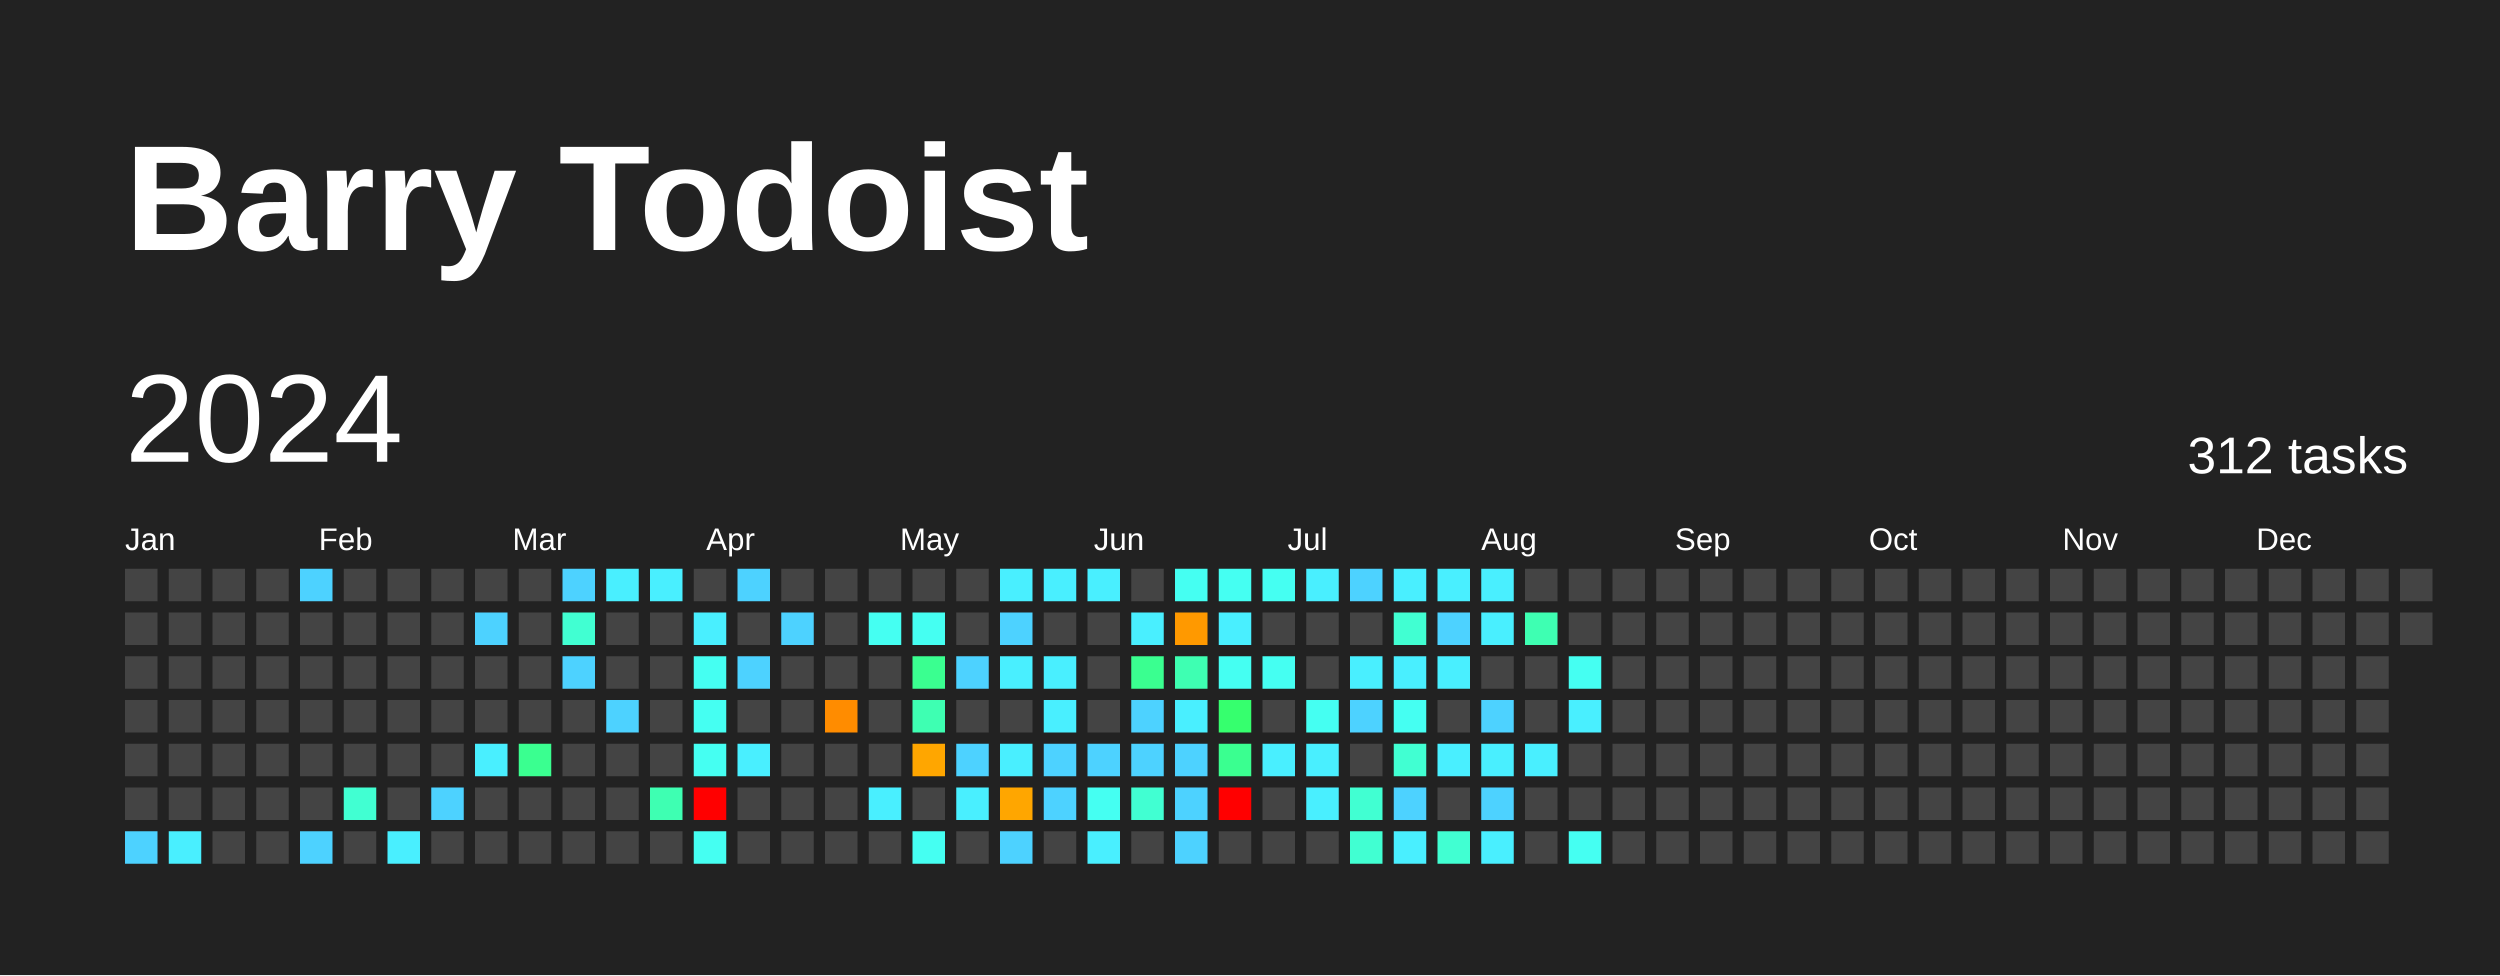
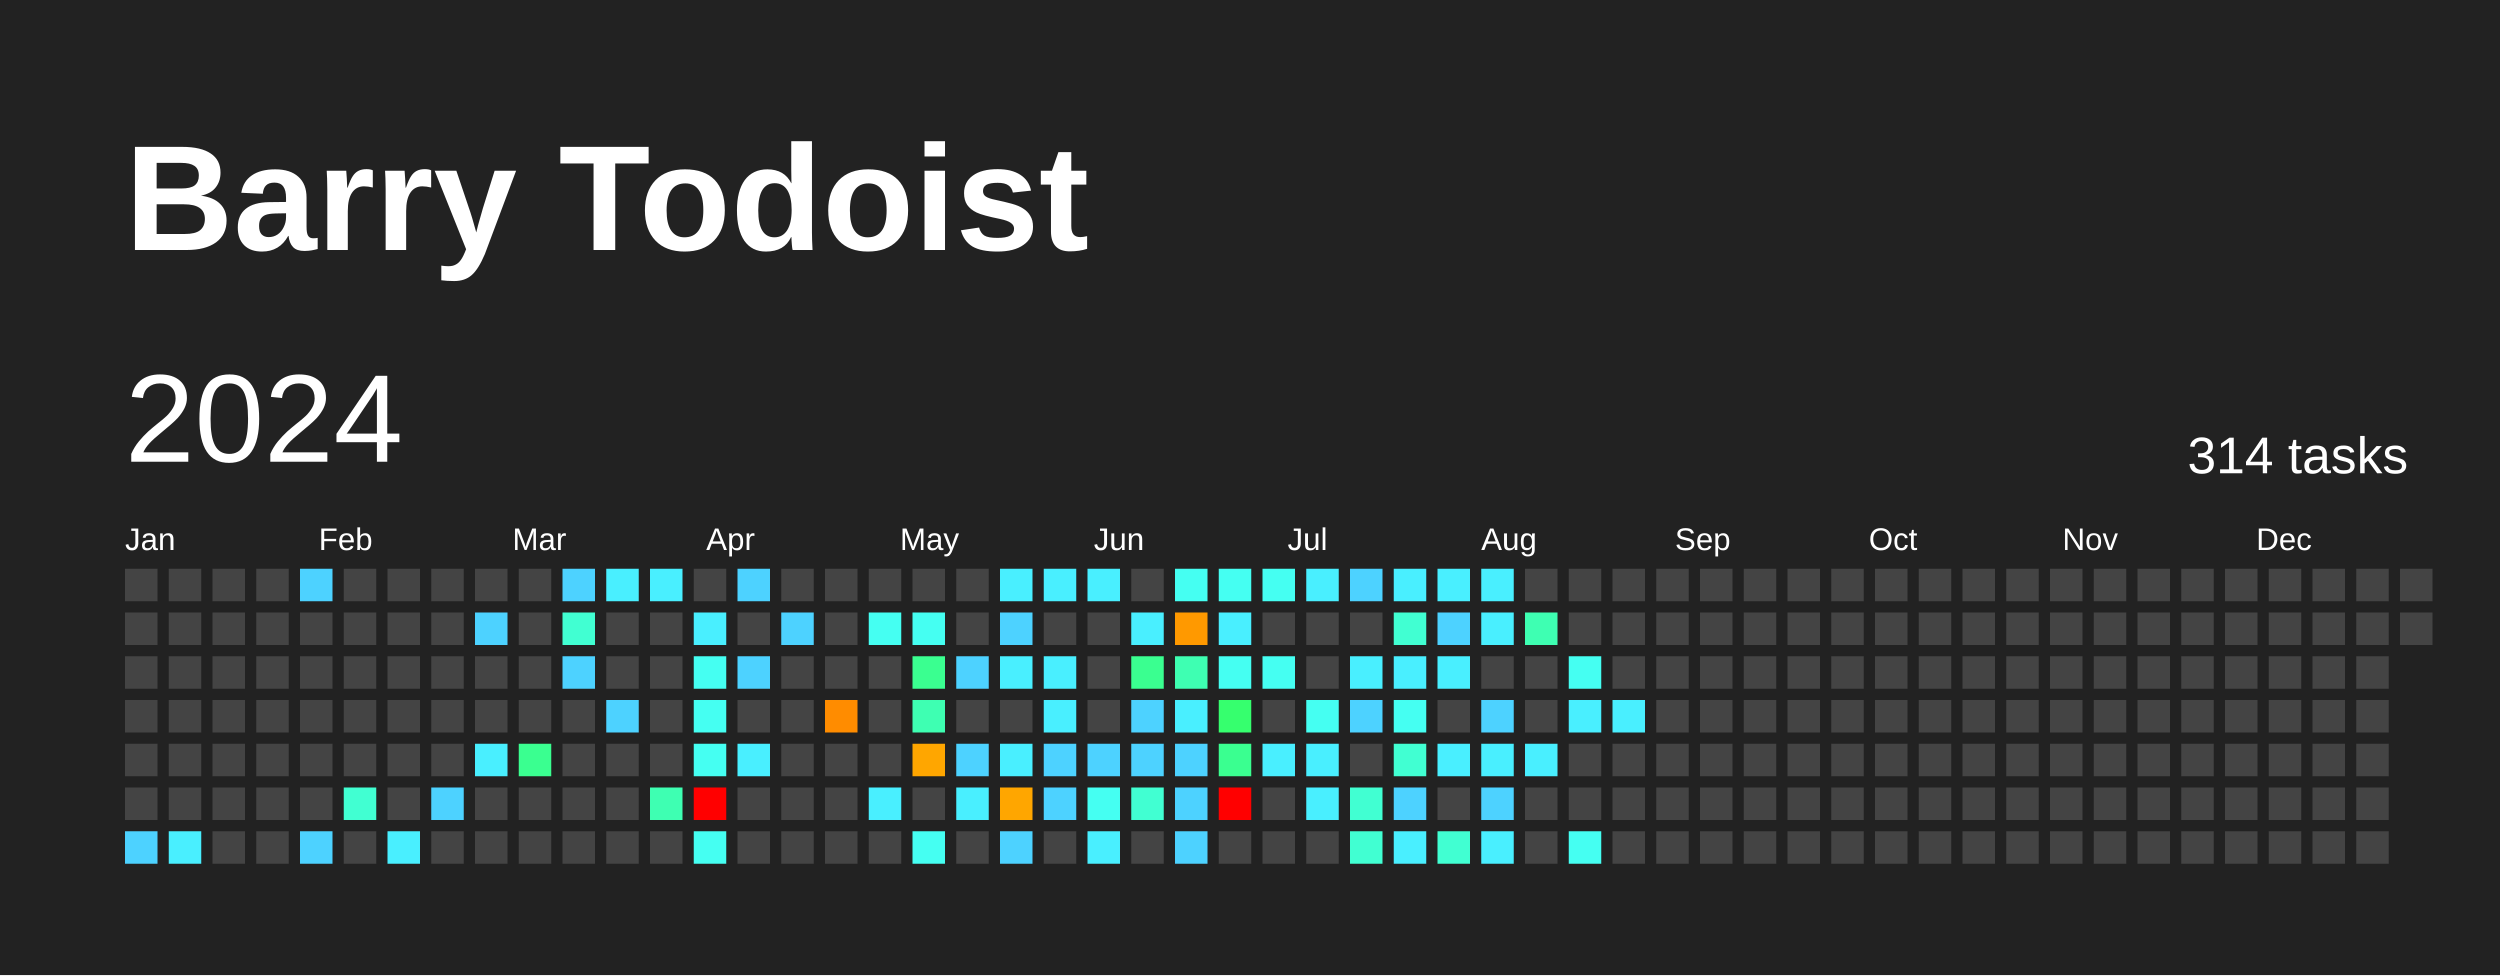
<svg xmlns="http://www.w3.org/2000/svg" baseProfile="full" height="78mm" version="1.1" viewBox="0,0,200,78" width="200mm">
  <defs />
  <rect fill="#222222" height="78" width="200" x="0" y="0" />
  <text fill="#FFFFFF" style="font-size:12px; font-family:Arial; font-weight:bold;" x="10" y="20">Barry Todoist</text>
  <text dominant-baseline="hanging" fill="#FFFFFF" style="font-size:10.0px; font-family:Arial;" x="10" y="30">2024</text>
-   <text dominant-baseline="hanging" fill="#FFFFFF" style="font-size:4.125px; font-family:Arial;" x="175" y="35">312 tasks</text>
+   <text dominant-baseline="hanging" fill="#FFFFFF" style="font-size:4.125px; font-family:Arial;" x="175" y="35">314 tasks</text>
  <text fill="#FFFFFF" style="font-size:2.5px; font-family:Arial" x="10.0" y="44">Jan</text>
  <text fill="#FFFFFF" style="font-size:2.5px; font-family:Arial" x="25.5" y="44">Feb</text>
  <text fill="#FFFFFF" style="font-size:2.5px; font-family:Arial" x="41.0" y="44">Mar</text>
  <text fill="#FFFFFF" style="font-size:2.5px; font-family:Arial" x="56.5" y="44">Apr</text>
  <text fill="#FFFFFF" style="font-size:2.5px; font-family:Arial" x="72.0" y="44">May</text>
  <text fill="#FFFFFF" style="font-size:2.5px; font-family:Arial" x="87.5" y="44">Jun</text>
  <text fill="#FFFFFF" style="font-size:2.5px; font-family:Arial" x="103.0" y="44">Jul</text>
  <text fill="#FFFFFF" style="font-size:2.5px; font-family:Arial" x="118.5" y="44">Aug</text>
  <text fill="#FFFFFF" style="font-size:2.5px; font-family:Arial" x="134.0" y="44">Sep</text>
  <text fill="#FFFFFF" style="font-size:2.5px; font-family:Arial" x="149.5" y="44">Oct</text>
  <text fill="#FFFFFF" style="font-size:2.5px; font-family:Arial" x="165.0" y="44">Nov</text>
  <text fill="#FFFFFF" style="font-size:2.5px; font-family:Arial" x="180.5" y="44">Dec</text>
  <rect fill="#444444" height="2.6" width="2.6" x="10.0" y="45.5" />
  <rect fill="#444444" height="2.6" width="2.6" x="10.0" y="49.0" />
  <rect fill="#444444" height="2.6" width="2.6" x="10.0" y="52.5" />
  <rect fill="#444444" height="2.6" width="2.6" x="10.0" y="56.0" />
  <rect fill="#444444" height="2.6" width="2.6" x="10.0" y="59.5" />
  <rect fill="#444444" height="2.6" width="2.6" x="10.0" y="63.0" />
  <rect fill="#4dd2ff" height="2.6" width="2.6" x="10.0" y="66.5" />
  <rect fill="#444444" height="2.6" width="2.6" x="13.5" y="45.5" />
  <rect fill="#444444" height="2.6" width="2.6" x="13.5" y="49.0" />
  <rect fill="#444444" height="2.6" width="2.6" x="13.5" y="52.5" />
  <rect fill="#444444" height="2.6" width="2.6" x="13.5" y="56.0" />
  <rect fill="#444444" height="2.6" width="2.6" x="13.5" y="59.5" />
  <rect fill="#444444" height="2.6" width="2.6" x="13.5" y="63.0" />
  <rect fill="#49efff" height="2.6" width="2.6" x="13.5" y="66.5" />
  <rect fill="#444444" height="2.6" width="2.6" x="17.0" y="45.5" />
  <rect fill="#444444" height="2.6" width="2.6" x="17.0" y="49.0" />
  <rect fill="#444444" height="2.6" width="2.6" x="17.0" y="52.5" />
  <rect fill="#444444" height="2.6" width="2.6" x="17.0" y="56.0" />
  <rect fill="#444444" height="2.6" width="2.6" x="17.0" y="59.5" />
  <rect fill="#444444" height="2.6" width="2.6" x="17.0" y="63.0" />
  <rect fill="#444444" height="2.6" width="2.6" x="17.0" y="66.5" />
  <rect fill="#444444" height="2.6" width="2.6" x="20.5" y="45.5" />
  <rect fill="#444444" height="2.6" width="2.6" x="20.5" y="49.0" />
  <rect fill="#444444" height="2.6" width="2.6" x="20.5" y="52.5" />
  <rect fill="#444444" height="2.6" width="2.6" x="20.5" y="56.0" />
  <rect fill="#444444" height="2.6" width="2.6" x="20.5" y="59.5" />
  <rect fill="#444444" height="2.6" width="2.6" x="20.5" y="63.0" />
  <rect fill="#444444" height="2.6" width="2.6" x="20.5" y="66.5" />
  <rect fill="#4dd2ff" height="2.6" width="2.6" x="24.0" y="45.5" />
  <rect fill="#444444" height="2.6" width="2.6" x="24.0" y="49.0" />
  <rect fill="#444444" height="2.6" width="2.6" x="24.0" y="52.5" />
  <rect fill="#444444" height="2.6" width="2.6" x="24.0" y="56.0" />
  <rect fill="#444444" height="2.6" width="2.6" x="24.0" y="59.5" />
  <rect fill="#444444" height="2.6" width="2.6" x="24.0" y="63.0" />
  <rect fill="#4dd2ff" height="2.6" width="2.6" x="24.0" y="66.5" />
  <rect fill="#444444" height="2.6" width="2.6" x="27.5" y="45.5" />
  <rect fill="#444444" height="2.6" width="2.6" x="27.5" y="49.0" />
  <rect fill="#444444" height="2.6" width="2.6" x="27.5" y="52.5" />
  <rect fill="#444444" height="2.6" width="2.6" x="27.5" y="56.0" />
  <rect fill="#444444" height="2.6" width="2.6" x="27.5" y="59.5" />
  <rect fill="#41ffd2" height="2.6" width="2.6" x="27.5" y="63.0" />
  <rect fill="#444444" height="2.6" width="2.6" x="27.5" y="66.5" />
  <rect fill="#444444" height="2.6" width="2.6" x="31.0" y="45.5" />
  <rect fill="#444444" height="2.6" width="2.6" x="31.0" y="49.0" />
  <rect fill="#444444" height="2.6" width="2.6" x="31.0" y="52.5" />
  <rect fill="#444444" height="2.6" width="2.6" x="31.0" y="56.0" />
  <rect fill="#444444" height="2.6" width="2.6" x="31.0" y="59.5" />
  <rect fill="#444444" height="2.6" width="2.6" x="31.0" y="63.0" />
  <rect fill="#49efff" height="2.6" width="2.6" x="31.0" y="66.5" />
  <rect fill="#444444" height="2.6" width="2.6" x="34.5" y="45.5" />
  <rect fill="#444444" height="2.6" width="2.6" x="34.5" y="49.0" />
  <rect fill="#444444" height="2.6" width="2.6" x="34.5" y="52.5" />
  <rect fill="#444444" height="2.6" width="2.6" x="34.5" y="56.0" />
  <rect fill="#444444" height="2.6" width="2.6" x="34.5" y="59.5" />
  <rect fill="#4dd2ff" height="2.6" width="2.6" x="34.5" y="63.0" />
  <rect fill="#444444" height="2.6" width="2.6" x="34.5" y="66.5" />
  <rect fill="#444444" height="2.6" width="2.6" x="38.0" y="45.5" />
  <rect fill="#4dd2ff" height="2.6" width="2.6" x="38.0" y="49.0" />
  <rect fill="#444444" height="2.6" width="2.6" x="38.0" y="52.5" />
  <rect fill="#444444" height="2.6" width="2.6" x="38.0" y="56.0" />
  <rect fill="#49efff" height="2.6" width="2.6" x="38.0" y="59.5" />
  <rect fill="#444444" height="2.6" width="2.6" x="38.0" y="63.0" />
  <rect fill="#444444" height="2.6" width="2.6" x="38.0" y="66.5" />
  <rect fill="#444444" height="2.6" width="2.6" x="41.5" y="45.5" />
  <rect fill="#444444" height="2.6" width="2.6" x="41.5" y="49.0" />
  <rect fill="#444444" height="2.6" width="2.6" x="41.5" y="52.5" />
  <rect fill="#444444" height="2.6" width="2.6" x="41.5" y="56.0" />
  <rect fill="#3aff90" height="2.6" width="2.6" x="41.5" y="59.5" />
  <rect fill="#444444" height="2.6" width="2.6" x="41.5" y="63.0" />
  <rect fill="#444444" height="2.6" width="2.6" x="41.5" y="66.5" />
  <rect fill="#4dd2ff" height="2.6" width="2.6" x="45.0" y="45.5" />
  <rect fill="#41ffd2" height="2.6" width="2.6" x="45.0" y="49.0" />
  <rect fill="#4dd2ff" height="2.6" width="2.6" x="45.0" y="52.5" />
  <rect fill="#444444" height="2.6" width="2.6" x="45.0" y="56.0" />
  <rect fill="#444444" height="2.6" width="2.6" x="45.0" y="59.5" />
  <rect fill="#444444" height="2.6" width="2.6" x="45.0" y="63.0" />
  <rect fill="#444444" height="2.6" width="2.6" x="45.0" y="66.5" />
  <rect fill="#49efff" height="2.6" width="2.6" x="48.5" y="45.5" />
  <rect fill="#444444" height="2.6" width="2.6" x="48.5" y="49.0" />
  <rect fill="#444444" height="2.6" width="2.6" x="48.5" y="52.5" />
  <rect fill="#4dd2ff" height="2.6" width="2.6" x="48.5" y="56.0" />
  <rect fill="#444444" height="2.6" width="2.6" x="48.5" y="59.5" />
  <rect fill="#444444" height="2.6" width="2.6" x="48.5" y="63.0" />
  <rect fill="#444444" height="2.6" width="2.6" x="48.5" y="66.5" />
  <rect fill="#49efff" height="2.6" width="2.6" x="52.0" y="45.5" />
  <rect fill="#444444" height="2.6" width="2.6" x="52.0" y="49.0" />
  <rect fill="#444444" height="2.6" width="2.6" x="52.0" y="52.5" />
  <rect fill="#444444" height="2.6" width="2.6" x="52.0" y="56.0" />
  <rect fill="#444444" height="2.6" width="2.6" x="52.0" y="59.5" />
  <rect fill="#3effb2" height="2.6" width="2.6" x="52.0" y="63.0" />
  <rect fill="#444444" height="2.6" width="2.6" x="52.0" y="66.5" />
  <rect fill="#444444" height="2.6" width="2.6" x="55.5" y="45.5" />
  <rect fill="#49efff" height="2.6" width="2.6" x="55.5" y="49.0" />
  <rect fill="#45fff2" height="2.6" width="2.6" x="55.5" y="52.5" />
  <rect fill="#45fff2" height="2.6" width="2.6" x="55.5" y="56.0" />
  <rect fill="#45fff2" height="2.6" width="2.6" x="55.5" y="59.5" />
  <rect fill="red" height="2.6" width="2.6" x="55.5" y="63.0" />
  <rect fill="#45fff2" height="2.6" width="2.6" x="55.5" y="66.5" />
  <rect fill="#4dd2ff" height="2.6" width="2.6" x="59.0" y="45.5" />
  <rect fill="#444444" height="2.6" width="2.6" x="59.0" y="49.0" />
  <rect fill="#4dd2ff" height="2.6" width="2.6" x="59.0" y="52.5" />
  <rect fill="#444444" height="2.6" width="2.6" x="59.0" y="56.0" />
  <rect fill="#49efff" height="2.6" width="2.6" x="59.0" y="59.5" />
  <rect fill="#444444" height="2.6" width="2.6" x="59.0" y="63.0" />
  <rect fill="#444444" height="2.6" width="2.6" x="59.0" y="66.5" />
  <rect fill="#444444" height="2.6" width="2.6" x="62.5" y="45.5" />
  <rect fill="#4dd2ff" height="2.6" width="2.6" x="62.5" y="49.0" />
  <rect fill="#444444" height="2.6" width="2.6" x="62.5" y="52.5" />
  <rect fill="#444444" height="2.6" width="2.6" x="62.5" y="56.0" />
  <rect fill="#444444" height="2.6" width="2.6" x="62.5" y="59.5" />
  <rect fill="#444444" height="2.6" width="2.6" x="62.5" y="63.0" />
  <rect fill="#444444" height="2.6" width="2.6" x="62.5" y="66.5" />
  <rect fill="#444444" height="2.6" width="2.6" x="66.0" y="45.5" />
  <rect fill="#444444" height="2.6" width="2.6" x="66.0" y="49.0" />
  <rect fill="#444444" height="2.6" width="2.6" x="66.0" y="52.5" />
  <rect fill="#ff8c00" height="2.6" width="2.6" x="66.0" y="56.0" />
  <rect fill="#444444" height="2.6" width="2.6" x="66.0" y="59.5" />
  <rect fill="#444444" height="2.6" width="2.6" x="66.0" y="63.0" />
  <rect fill="#444444" height="2.6" width="2.6" x="66.0" y="66.5" />
  <rect fill="#444444" height="2.6" width="2.6" x="69.5" y="45.5" />
  <rect fill="#45fff2" height="2.6" width="2.6" x="69.5" y="49.0" />
  <rect fill="#444444" height="2.6" width="2.6" x="69.5" y="52.5" />
  <rect fill="#444444" height="2.6" width="2.6" x="69.5" y="56.0" />
  <rect fill="#444444" height="2.6" width="2.6" x="69.5" y="59.5" />
  <rect fill="#49efff" height="2.6" width="2.6" x="69.5" y="63.0" />
  <rect fill="#444444" height="2.6" width="2.6" x="69.5" y="66.5" />
  <rect fill="#444444" height="2.6" width="2.6" x="73.0" y="45.5" />
  <rect fill="#45fff2" height="2.6" width="2.6" x="73.0" y="49.0" />
  <rect fill="#3aff90" height="2.6" width="2.6" x="73.0" y="52.5" />
  <rect fill="#3effb2" height="2.6" width="2.6" x="73.0" y="56.0" />
  <rect fill="#ffa600" height="2.6" width="2.6" x="73.0" y="59.5" />
  <rect fill="#444444" height="2.6" width="2.6" x="73.0" y="63.0" />
  <rect fill="#45fff2" height="2.6" width="2.6" x="73.0" y="66.5" />
  <rect fill="#444444" height="2.6" width="2.6" x="76.5" y="45.5" />
  <rect fill="#444444" height="2.6" width="2.6" x="76.5" y="49.0" />
  <rect fill="#4dd2ff" height="2.6" width="2.6" x="76.5" y="52.5" />
  <rect fill="#444444" height="2.6" width="2.6" x="76.5" y="56.0" />
  <rect fill="#4dd2ff" height="2.6" width="2.6" x="76.5" y="59.5" />
  <rect fill="#49efff" height="2.6" width="2.6" x="76.5" y="63.0" />
  <rect fill="#444444" height="2.6" width="2.6" x="76.5" y="66.5" />
  <rect fill="#49efff" height="2.6" width="2.6" x="80.0" y="45.5" />
  <rect fill="#4dd2ff" height="2.6" width="2.6" x="80.0" y="49.0" />
  <rect fill="#49efff" height="2.6" width="2.6" x="80.0" y="52.5" />
  <rect fill="#444444" height="2.6" width="2.6" x="80.0" y="56.0" />
  <rect fill="#49efff" height="2.6" width="2.6" x="80.0" y="59.5" />
  <rect fill="#ffa600" height="2.6" width="2.6" x="80.0" y="63.0" />
  <rect fill="#4dd2ff" height="2.6" width="2.6" x="80.0" y="66.5" />
  <rect fill="#49efff" height="2.6" width="2.6" x="83.5" y="45.5" />
  <rect fill="#444444" height="2.6" width="2.6" x="83.5" y="49.0" />
  <rect fill="#49efff" height="2.6" width="2.6" x="83.5" y="52.5" />
  <rect fill="#49efff" height="2.6" width="2.6" x="83.5" y="56.0" />
  <rect fill="#4dd2ff" height="2.6" width="2.6" x="83.5" y="59.5" />
  <rect fill="#4dd2ff" height="2.6" width="2.6" x="83.5" y="63.0" />
  <rect fill="#444444" height="2.6" width="2.6" x="83.5" y="66.5" />
  <rect fill="#49efff" height="2.6" width="2.6" x="87.0" y="45.5" />
  <rect fill="#444444" height="2.6" width="2.6" x="87.0" y="49.0" />
  <rect fill="#444444" height="2.6" width="2.6" x="87.0" y="52.5" />
  <rect fill="#444444" height="2.6" width="2.6" x="87.0" y="56.0" />
  <rect fill="#4dd2ff" height="2.6" width="2.6" x="87.0" y="59.5" />
  <rect fill="#45fff2" height="2.6" width="2.6" x="87.0" y="63.0" />
  <rect fill="#49efff" height="2.6" width="2.6" x="87.0" y="66.5" />
  <rect fill="#444444" height="2.6" width="2.6" x="90.5" y="45.5" />
  <rect fill="#49efff" height="2.6" width="2.6" x="90.5" y="49.0" />
  <rect fill="#3aff90" height="2.6" width="2.6" x="90.5" y="52.5" />
  <rect fill="#4dd2ff" height="2.6" width="2.6" x="90.5" y="56.0" />
  <rect fill="#4dd2ff" height="2.6" width="2.6" x="90.5" y="59.5" />
  <rect fill="#41ffd2" height="2.6" width="2.6" x="90.5" y="63.0" />
  <rect fill="#444444" height="2.6" width="2.6" x="90.5" y="66.5" />
  <rect fill="#45fff2" height="2.6" width="2.6" x="94.0" y="45.5" />
  <rect fill="#ff9900" height="2.6" width="2.6" x="94.0" y="49.0" />
  <rect fill="#3effb2" height="2.6" width="2.6" x="94.0" y="52.5" />
  <rect fill="#49efff" height="2.6" width="2.6" x="94.0" y="56.0" />
  <rect fill="#4dd2ff" height="2.6" width="2.6" x="94.0" y="59.5" />
  <rect fill="#4dd2ff" height="2.6" width="2.6" x="94.0" y="63.0" />
  <rect fill="#4dd2ff" height="2.6" width="2.6" x="94.0" y="66.5" />
  <rect fill="#45fff2" height="2.6" width="2.6" x="97.5" y="45.5" />
  <rect fill="#49efff" height="2.6" width="2.6" x="97.5" y="49.0" />
  <rect fill="#45fff2" height="2.6" width="2.6" x="97.5" y="52.5" />
  <rect fill="#36ff6e" height="2.6" width="2.6" x="97.5" y="56.0" />
  <rect fill="#3aff90" height="2.6" width="2.6" x="97.5" y="59.5" />
  <rect fill="red" height="2.6" width="2.6" x="97.5" y="63.0" />
  <rect fill="#444444" height="2.6" width="2.6" x="97.5" y="66.5" />
  <rect fill="#45fff2" height="2.6" width="2.6" x="101.0" y="45.5" />
  <rect fill="#444444" height="2.6" width="2.6" x="101.0" y="49.0" />
  <rect fill="#45fff2" height="2.6" width="2.6" x="101.0" y="52.5" />
  <rect fill="#444444" height="2.6" width="2.6" x="101.0" y="56.0" />
  <rect fill="#49efff" height="2.6" width="2.6" x="101.0" y="59.5" />
  <rect fill="#444444" height="2.6" width="2.6" x="101.0" y="63.0" />
  <rect fill="#444444" height="2.6" width="2.6" x="101.0" y="66.5" />
  <rect fill="#49efff" height="2.6" width="2.6" x="104.5" y="45.5" />
  <rect fill="#444444" height="2.6" width="2.6" x="104.5" y="49.0" />
  <rect fill="#444444" height="2.6" width="2.6" x="104.5" y="52.5" />
  <rect fill="#45fff2" height="2.6" width="2.6" x="104.5" y="56.0" />
  <rect fill="#49efff" height="2.6" width="2.6" x="104.5" y="59.5" />
  <rect fill="#49efff" height="2.6" width="2.6" x="104.5" y="63.0" />
  <rect fill="#444444" height="2.6" width="2.6" x="104.5" y="66.5" />
  <rect fill="#4dd2ff" height="2.6" width="2.6" x="108.0" y="45.5" />
  <rect fill="#444444" height="2.6" width="2.6" x="108.0" y="49.0" />
  <rect fill="#49efff" height="2.6" width="2.6" x="108.0" y="52.5" />
  <rect fill="#4dd2ff" height="2.6" width="2.6" x="108.0" y="56.0" />
  <rect fill="#444444" height="2.6" width="2.6" x="108.0" y="59.5" />
  <rect fill="#41ffd2" height="2.6" width="2.6" x="108.0" y="63.0" />
  <rect fill="#41ffd2" height="2.6" width="2.6" x="108.0" y="66.5" />
  <rect fill="#49efff" height="2.6" width="2.6" x="111.5" y="45.5" />
  <rect fill="#41ffd2" height="2.6" width="2.6" x="111.5" y="49.0" />
  <rect fill="#49efff" height="2.6" width="2.6" x="111.5" y="52.5" />
  <rect fill="#45fff2" height="2.6" width="2.6" x="111.5" y="56.0" />
  <rect fill="#41ffd2" height="2.6" width="2.6" x="111.5" y="59.5" />
  <rect fill="#4dd2ff" height="2.6" width="2.6" x="111.5" y="63.0" />
  <rect fill="#49efff" height="2.6" width="2.6" x="111.5" y="66.5" />
  <rect fill="#49efff" height="2.6" width="2.6" x="115.0" y="45.5" />
  <rect fill="#4dd2ff" height="2.6" width="2.6" x="115.0" y="49.0" />
  <rect fill="#49efff" height="2.6" width="2.6" x="115.0" y="52.5" />
  <rect fill="#444444" height="2.6" width="2.6" x="115.0" y="56.0" />
  <rect fill="#49efff" height="2.6" width="2.6" x="115.0" y="59.5" />
  <rect fill="#444444" height="2.6" width="2.6" x="115.0" y="63.0" />
  <rect fill="#41ffd2" height="2.6" width="2.6" x="115.0" y="66.5" />
  <rect fill="#49efff" height="2.6" width="2.6" x="118.5" y="45.5" />
  <rect fill="#49efff" height="2.6" width="2.6" x="118.5" y="49.0" />
  <rect fill="#444444" height="2.6" width="2.6" x="118.5" y="52.5" />
  <rect fill="#4dd2ff" height="2.6" width="2.6" x="118.5" y="56.0" />
  <rect fill="#49efff" height="2.6" width="2.6" x="118.5" y="59.5" />
  <rect fill="#4dd2ff" height="2.6" width="2.6" x="118.5" y="63.0" />
  <rect fill="#49efff" height="2.6" width="2.6" x="118.5" y="66.5" />
  <rect fill="#444444" height="2.6" width="2.6" x="122.0" y="45.5" />
  <rect fill="#3effb2" height="2.6" width="2.6" x="122.0" y="49.0" />
  <rect fill="#444444" height="2.6" width="2.6" x="122.0" y="52.5" />
  <rect fill="#444444" height="2.6" width="2.6" x="122.0" y="56.0" />
  <rect fill="#49efff" height="2.6" width="2.6" x="122.0" y="59.5" />
  <rect fill="#444444" height="2.6" width="2.6" x="122.0" y="63.0" />
  <rect fill="#444444" height="2.6" width="2.6" x="122.0" y="66.5" />
  <rect fill="#444444" height="2.6" width="2.6" x="125.5" y="45.5" />
  <rect fill="#444444" height="2.6" width="2.6" x="125.5" y="49.0" />
  <rect fill="#45fff2" height="2.6" width="2.6" x="125.5" y="52.5" />
  <rect fill="#49efff" height="2.6" width="2.6" x="125.5" y="56.0" />
  <rect fill="#444444" height="2.6" width="2.6" x="125.5" y="59.5" />
  <rect fill="#444444" height="2.6" width="2.6" x="125.5" y="63.0" />
  <rect fill="#45fff2" height="2.6" width="2.6" x="125.5" y="66.5" />
  <rect fill="#444444" height="2.6" width="2.6" x="129.0" y="45.5" />
  <rect fill="#444444" height="2.6" width="2.6" x="129.0" y="49.0" />
  <rect fill="#444444" height="2.6" width="2.6" x="129.0" y="52.5" />
-   <rect fill="#444444" height="2.6" width="2.6" x="129.0" y="56.0" />
+   <rect fill="#49efff" height="2.6" width="2.6" x="129.0" y="56.0" />
  <rect fill="#444444" height="2.6" width="2.6" x="129.0" y="59.5" />
  <rect fill="#444444" height="2.6" width="2.6" x="129.0" y="63.0" />
  <rect fill="#444444" height="2.6" width="2.6" x="129.0" y="66.5" />
  <rect fill="#444444" height="2.6" width="2.6" x="132.5" y="45.5" />
  <rect fill="#444444" height="2.6" width="2.6" x="132.5" y="49.0" />
  <rect fill="#444444" height="2.6" width="2.6" x="132.5" y="52.5" />
  <rect fill="#444444" height="2.6" width="2.6" x="132.5" y="56.0" />
  <rect fill="#444444" height="2.6" width="2.6" x="132.5" y="59.5" />
  <rect fill="#444444" height="2.6" width="2.6" x="132.5" y="63.0" />
  <rect fill="#444444" height="2.6" width="2.6" x="132.5" y="66.5" />
  <rect fill="#444444" height="2.6" width="2.6" x="136.0" y="45.5" />
  <rect fill="#444444" height="2.6" width="2.6" x="136.0" y="49.0" />
  <rect fill="#444444" height="2.6" width="2.6" x="136.0" y="52.5" />
  <rect fill="#444444" height="2.6" width="2.6" x="136.0" y="56.0" />
  <rect fill="#444444" height="2.6" width="2.6" x="136.0" y="59.5" />
  <rect fill="#444444" height="2.6" width="2.6" x="136.0" y="63.0" />
  <rect fill="#444444" height="2.6" width="2.6" x="136.0" y="66.5" />
  <rect fill="#444444" height="2.6" width="2.6" x="139.5" y="45.5" />
  <rect fill="#444444" height="2.6" width="2.6" x="139.5" y="49.0" />
  <rect fill="#444444" height="2.6" width="2.6" x="139.5" y="52.5" />
  <rect fill="#444444" height="2.6" width="2.6" x="139.5" y="56.0" />
  <rect fill="#444444" height="2.6" width="2.6" x="139.5" y="59.5" />
  <rect fill="#444444" height="2.6" width="2.6" x="139.5" y="63.0" />
  <rect fill="#444444" height="2.6" width="2.6" x="139.5" y="66.5" />
  <rect fill="#444444" height="2.6" width="2.6" x="143.0" y="45.5" />
  <rect fill="#444444" height="2.6" width="2.6" x="143.0" y="49.0" />
  <rect fill="#444444" height="2.6" width="2.6" x="143.0" y="52.5" />
  <rect fill="#444444" height="2.6" width="2.6" x="143.0" y="56.0" />
  <rect fill="#444444" height="2.6" width="2.6" x="143.0" y="59.5" />
  <rect fill="#444444" height="2.6" width="2.6" x="143.0" y="63.0" />
  <rect fill="#444444" height="2.6" width="2.6" x="143.0" y="66.5" />
  <rect fill="#444444" height="2.6" width="2.6" x="146.5" y="45.5" />
  <rect fill="#444444" height="2.6" width="2.6" x="146.5" y="49.0" />
  <rect fill="#444444" height="2.6" width="2.6" x="146.5" y="52.5" />
  <rect fill="#444444" height="2.6" width="2.6" x="146.5" y="56.0" />
  <rect fill="#444444" height="2.6" width="2.6" x="146.5" y="59.5" />
  <rect fill="#444444" height="2.6" width="2.6" x="146.5" y="63.0" />
  <rect fill="#444444" height="2.6" width="2.6" x="146.5" y="66.5" />
  <rect fill="#444444" height="2.6" width="2.6" x="150.0" y="45.5" />
  <rect fill="#444444" height="2.6" width="2.6" x="150.0" y="49.0" />
  <rect fill="#444444" height="2.6" width="2.6" x="150.0" y="52.5" />
  <rect fill="#444444" height="2.6" width="2.6" x="150.0" y="56.0" />
  <rect fill="#444444" height="2.6" width="2.6" x="150.0" y="59.5" />
  <rect fill="#444444" height="2.6" width="2.6" x="150.0" y="63.0" />
  <rect fill="#444444" height="2.6" width="2.6" x="150.0" y="66.5" />
  <rect fill="#444444" height="2.6" width="2.6" x="153.5" y="45.5" />
  <rect fill="#444444" height="2.6" width="2.6" x="153.5" y="49.0" />
  <rect fill="#444444" height="2.6" width="2.6" x="153.5" y="52.5" />
  <rect fill="#444444" height="2.6" width="2.6" x="153.5" y="56.0" />
  <rect fill="#444444" height="2.6" width="2.6" x="153.5" y="59.5" />
  <rect fill="#444444" height="2.6" width="2.6" x="153.5" y="63.0" />
  <rect fill="#444444" height="2.6" width="2.6" x="153.5" y="66.5" />
  <rect fill="#444444" height="2.6" width="2.6" x="157.0" y="45.5" />
  <rect fill="#444444" height="2.6" width="2.6" x="157.0" y="49.0" />
  <rect fill="#444444" height="2.6" width="2.6" x="157.0" y="52.5" />
  <rect fill="#444444" height="2.6" width="2.6" x="157.0" y="56.0" />
  <rect fill="#444444" height="2.6" width="2.6" x="157.0" y="59.5" />
  <rect fill="#444444" height="2.6" width="2.6" x="157.0" y="63.0" />
  <rect fill="#444444" height="2.6" width="2.6" x="157.0" y="66.5" />
  <rect fill="#444444" height="2.6" width="2.6" x="160.5" y="45.5" />
  <rect fill="#444444" height="2.6" width="2.6" x="160.5" y="49.0" />
  <rect fill="#444444" height="2.6" width="2.6" x="160.5" y="52.5" />
  <rect fill="#444444" height="2.6" width="2.6" x="160.5" y="56.0" />
  <rect fill="#444444" height="2.6" width="2.6" x="160.5" y="59.5" />
  <rect fill="#444444" height="2.6" width="2.6" x="160.5" y="63.0" />
  <rect fill="#444444" height="2.6" width="2.6" x="160.5" y="66.5" />
  <rect fill="#444444" height="2.6" width="2.6" x="164.0" y="45.5" />
  <rect fill="#444444" height="2.6" width="2.6" x="164.0" y="49.0" />
  <rect fill="#444444" height="2.6" width="2.6" x="164.0" y="52.5" />
  <rect fill="#444444" height="2.6" width="2.6" x="164.0" y="56.0" />
  <rect fill="#444444" height="2.6" width="2.6" x="164.0" y="59.5" />
  <rect fill="#444444" height="2.6" width="2.6" x="164.0" y="63.0" />
  <rect fill="#444444" height="2.6" width="2.6" x="164.0" y="66.5" />
  <rect fill="#444444" height="2.6" width="2.6" x="167.5" y="45.5" />
  <rect fill="#444444" height="2.6" width="2.6" x="167.5" y="49.0" />
  <rect fill="#444444" height="2.6" width="2.6" x="167.5" y="52.5" />
  <rect fill="#444444" height="2.6" width="2.6" x="167.5" y="56.0" />
  <rect fill="#444444" height="2.6" width="2.6" x="167.5" y="59.5" />
  <rect fill="#444444" height="2.6" width="2.6" x="167.5" y="63.0" />
  <rect fill="#444444" height="2.6" width="2.6" x="167.5" y="66.5" />
  <rect fill="#444444" height="2.6" width="2.6" x="171.0" y="45.5" />
  <rect fill="#444444" height="2.6" width="2.6" x="171.0" y="49.0" />
  <rect fill="#444444" height="2.6" width="2.6" x="171.0" y="52.5" />
  <rect fill="#444444" height="2.6" width="2.6" x="171.0" y="56.0" />
  <rect fill="#444444" height="2.6" width="2.6" x="171.0" y="59.5" />
  <rect fill="#444444" height="2.6" width="2.6" x="171.0" y="63.0" />
  <rect fill="#444444" height="2.6" width="2.6" x="171.0" y="66.5" />
  <rect fill="#444444" height="2.6" width="2.6" x="174.5" y="45.5" />
  <rect fill="#444444" height="2.6" width="2.6" x="174.5" y="49.0" />
  <rect fill="#444444" height="2.6" width="2.6" x="174.5" y="52.5" />
  <rect fill="#444444" height="2.6" width="2.6" x="174.5" y="56.0" />
  <rect fill="#444444" height="2.6" width="2.6" x="174.5" y="59.5" />
  <rect fill="#444444" height="2.6" width="2.6" x="174.5" y="63.0" />
  <rect fill="#444444" height="2.6" width="2.6" x="174.5" y="66.5" />
  <rect fill="#444444" height="2.6" width="2.6" x="178.0" y="45.5" />
  <rect fill="#444444" height="2.6" width="2.6" x="178.0" y="49.0" />
  <rect fill="#444444" height="2.6" width="2.6" x="178.0" y="52.5" />
  <rect fill="#444444" height="2.6" width="2.6" x="178.0" y="56.0" />
  <rect fill="#444444" height="2.6" width="2.6" x="178.0" y="59.5" />
  <rect fill="#444444" height="2.6" width="2.6" x="178.0" y="63.0" />
  <rect fill="#444444" height="2.6" width="2.6" x="178.0" y="66.5" />
  <rect fill="#444444" height="2.6" width="2.6" x="181.5" y="45.5" />
  <rect fill="#444444" height="2.6" width="2.6" x="181.5" y="49.0" />
  <rect fill="#444444" height="2.6" width="2.6" x="181.5" y="52.5" />
  <rect fill="#444444" height="2.6" width="2.6" x="181.5" y="56.0" />
  <rect fill="#444444" height="2.6" width="2.6" x="181.5" y="59.5" />
  <rect fill="#444444" height="2.6" width="2.6" x="181.5" y="63.0" />
  <rect fill="#444444" height="2.6" width="2.6" x="181.5" y="66.5" />
  <rect fill="#444444" height="2.6" width="2.6" x="185.0" y="45.5" />
  <rect fill="#444444" height="2.6" width="2.6" x="185.0" y="49.0" />
  <rect fill="#444444" height="2.6" width="2.6" x="185.0" y="52.5" />
  <rect fill="#444444" height="2.6" width="2.6" x="185.0" y="56.0" />
  <rect fill="#444444" height="2.6" width="2.6" x="185.0" y="59.5" />
  <rect fill="#444444" height="2.6" width="2.6" x="185.0" y="63.0" />
  <rect fill="#444444" height="2.6" width="2.6" x="185.0" y="66.5" />
  <rect fill="#444444" height="2.6" width="2.6" x="188.5" y="45.5" />
  <rect fill="#444444" height="2.6" width="2.6" x="188.5" y="49.0" />
  <rect fill="#444444" height="2.6" width="2.6" x="188.5" y="52.5" />
  <rect fill="#444444" height="2.6" width="2.6" x="188.5" y="56.0" />
  <rect fill="#444444" height="2.6" width="2.6" x="188.5" y="59.5" />
  <rect fill="#444444" height="2.6" width="2.6" x="188.5" y="63.0" />
  <rect fill="#444444" height="2.6" width="2.6" x="188.5" y="66.5" />
  <rect fill="#444444" height="2.6" width="2.6" x="192.0" y="45.5" />
  <rect fill="#444444" height="2.6" width="2.6" x="192.0" y="49.0" />
</svg>
